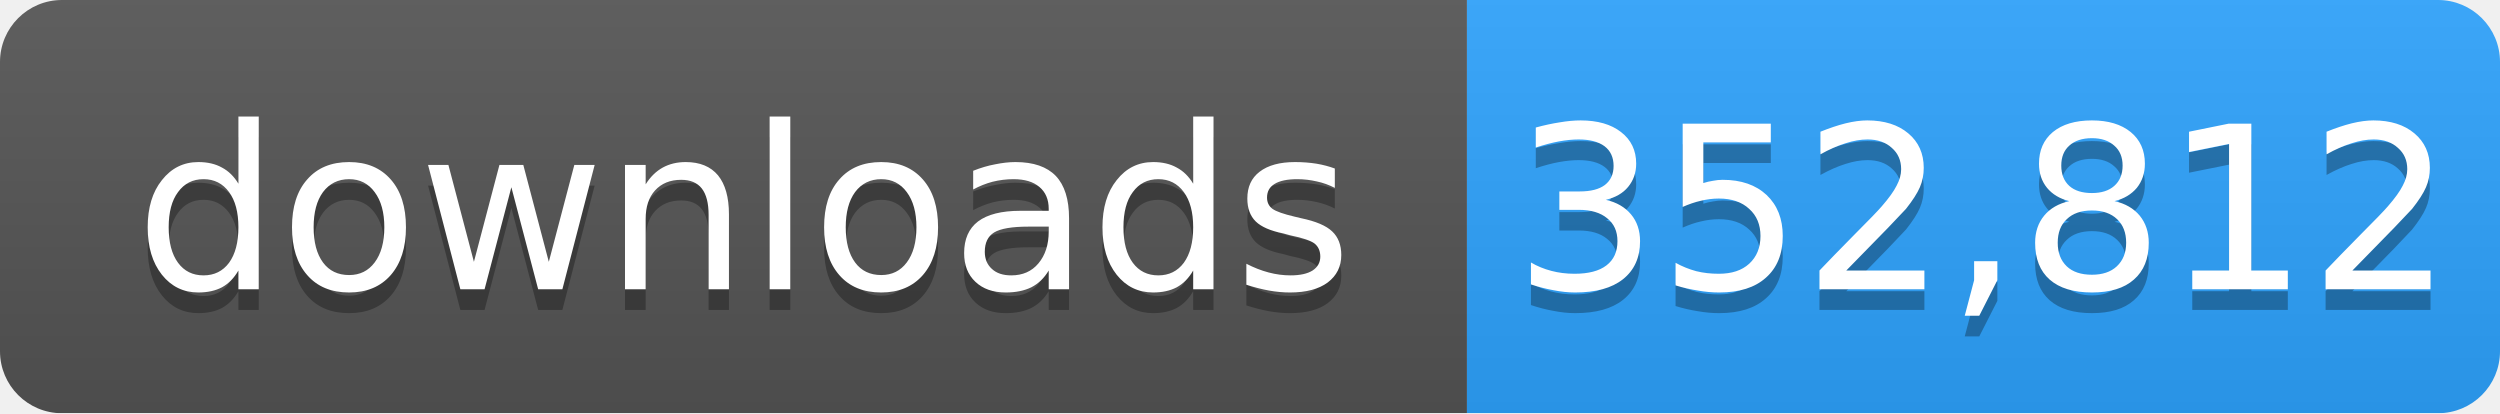
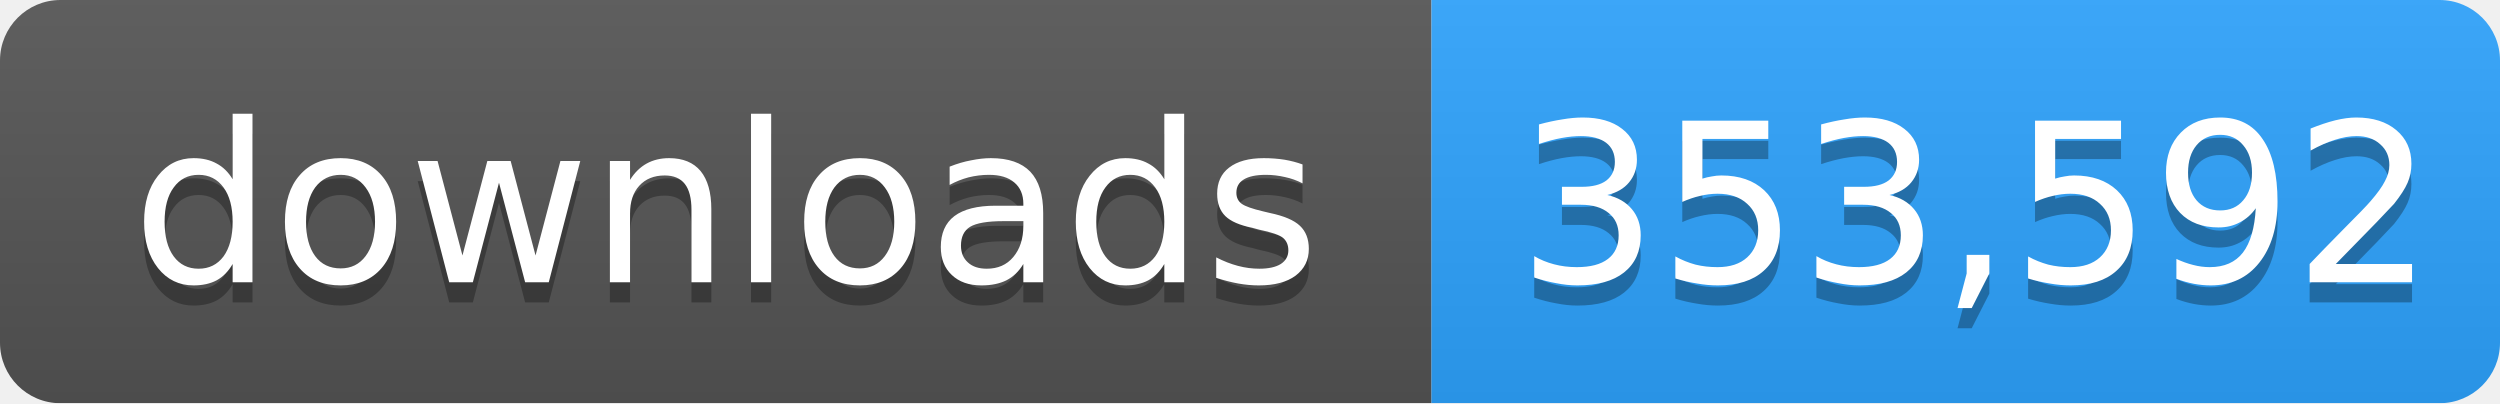
- <svg xmlns="http://www.w3.org/2000/svg" width="121" height="20" role="img" aria-label="downloads: 352,812">
+ <svg xmlns="http://www.w3.org/2000/svg" width="124" height="20" role="img" aria-label="downloads: 353,592">
  <linearGradient id="s" x2="0" y2="100%">
    <stop offset="0" stop-color="#bbb" stop-opacity=".1" />
    <stop offset="1" stop-opacity=".1" />
  </linearGradient>
  <mask id="m">
-     <rect width="121" height="20" rx="3" fill="#fff" />
+     <rect width="124" height="20" rx="3" fill="#fff" />
  </mask>
  <g mask="url(#m)">
    <rect width="71" height="20" fill="#555" />
-     <rect x="71" width="50" height="20" fill="#2ea4ff" />
-     <rect width="121" height="20" fill="url(#s)" />
+     <rect x="71" width="53" height="20" fill="#2ea4ff" />
+     <rect width="124" height="20" fill="url(#s)" />
  </g>
  <g fill="#fff" text-anchor="middle" font-family="Verdana,Geneva,DejaVu Sans,sans-serif" font-size="11">
    <text x="36" y="15" fill="#010101" fill-opacity=".3">downloads</text>
    <text x="36" y="14">downloads</text>
-     <text x="96" y="15" fill="#010101" fill-opacity=".3">352,812</text>
-     <text x="96" y="14">352,812</text>
+     <text x="98" y="15" fill="#010101" fill-opacity=".3">353,592</text>
+     <text x="98" y="14">353,592</text>
  </g>
</svg>
